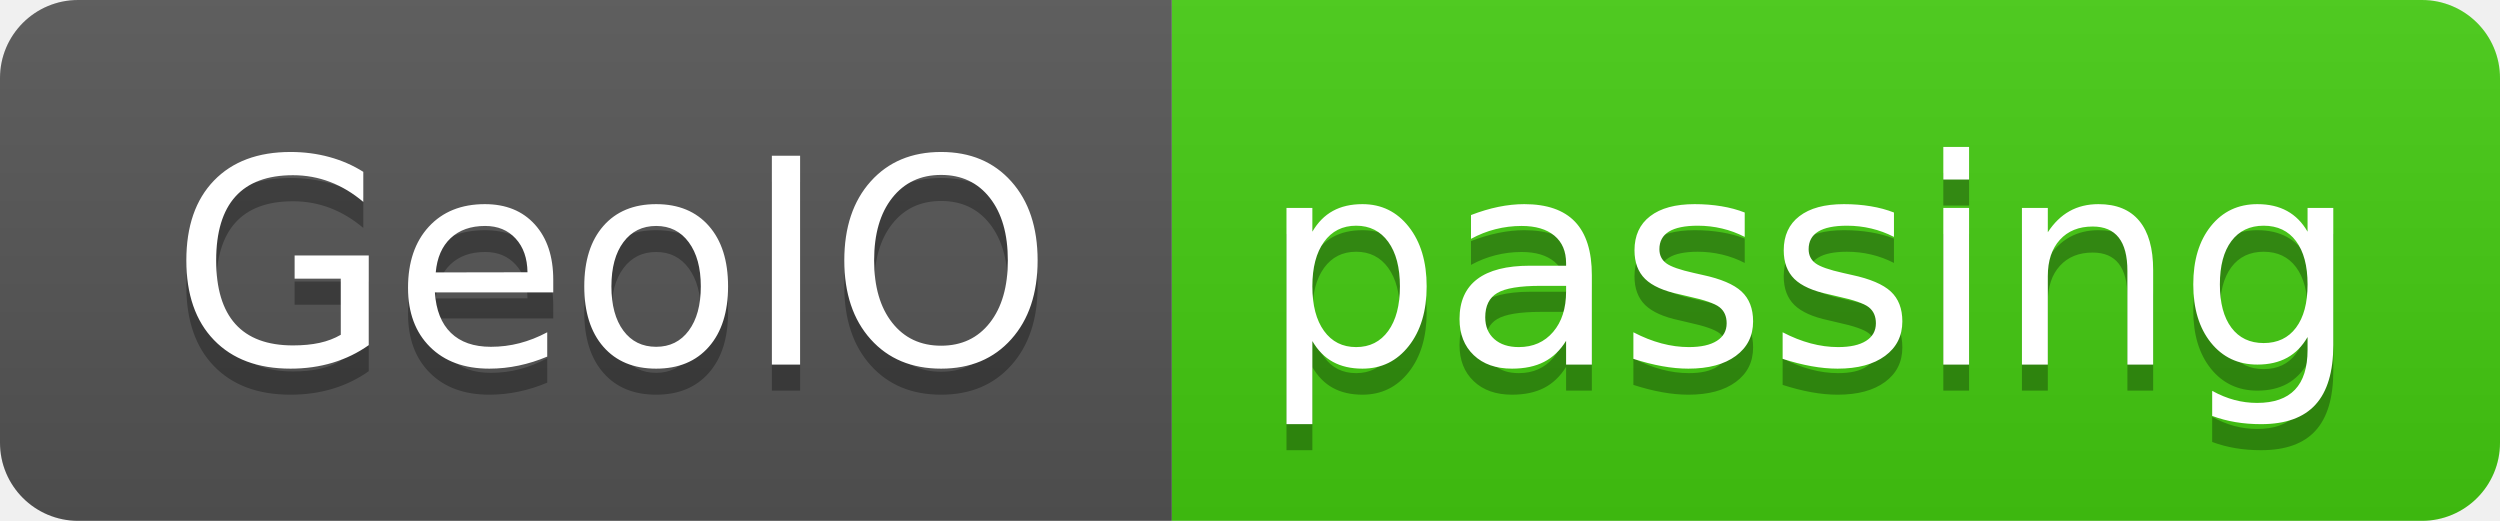
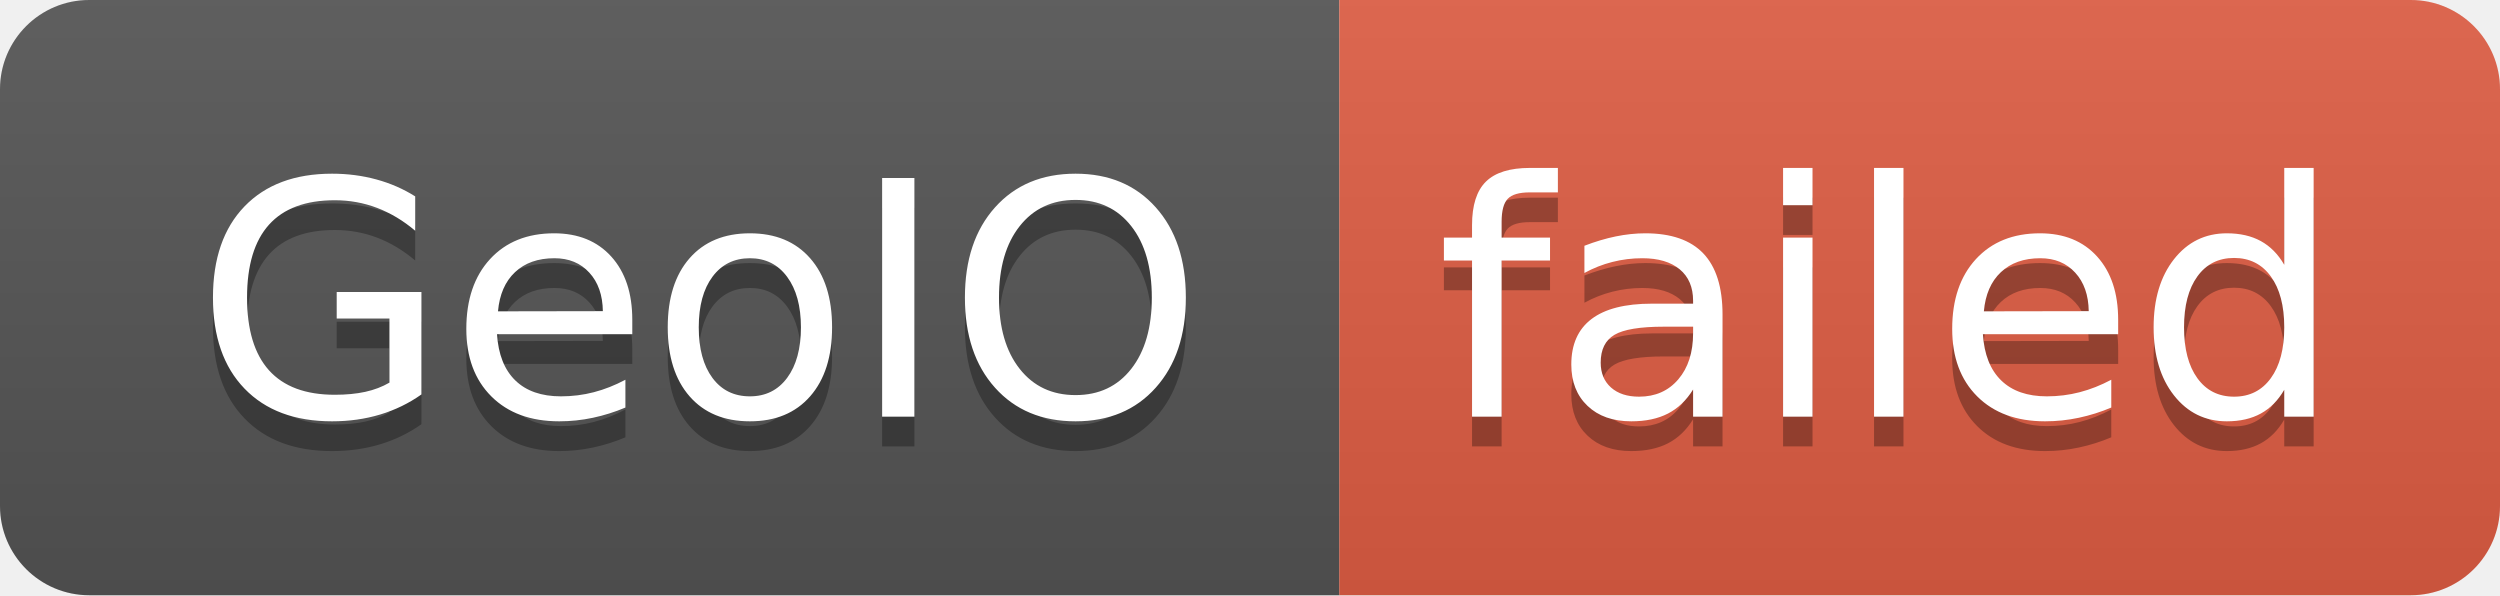
- <svg xmlns="http://www.w3.org/2000/svg" width="96" height="20" role="img" aria-label="GeoIO: passing">
+ <svg xmlns="http://www.w3.org/2000/svg" width="84" height="20" role="img" aria-label="GeoIO: failed">
  <linearGradient id="s" x2="0" y2="100%">
    <stop offset="0" stop-color="#bbb" stop-opacity=".1" />
    <stop offset="1" stop-opacity=".1" />
  </linearGradient>
  <clipPath id="r">
-     <rect width="96" height="20" rx="3" fill="#fff" />
+     <rect width="84" height="20" rx="3" fill="#fff" />
  </clipPath>
  <g clip-path="url(#r)">
    <rect width="45" height="20" fill="#555" />
-     <rect x="45" width="51" height="20" fill="#4c1" />
-     <rect width="96" height="20" fill="url(#s)" />
+     <rect x="45" width="39" height="20" fill="#e05d44" />
+     <rect width="84" height="20" fill="url(#s)" />
  </g>
  <g fill="#fff" text-anchor="middle" font-family="Verdana,Geneva,DejaVu Sans,sans-serif" text-rendering="geometricPrecision" font-size="110">
    <text aria-hidden="true" x="235" y="150" fill="#010101" fill-opacity=".3" transform="scale(.1)" textLength="350">GeoIO</text>
    <text x="235" y="140" transform="scale(.1)" fill="#fff" textLength="350">GeoIO</text>
-     <text aria-hidden="true" x="695" y="150" fill="#010101" fill-opacity=".3" transform="scale(.1)" textLength="410">passing</text>
-     <text x="695" y="140" transform="scale(.1)" fill="#fff" textLength="410">passing</text>
+     <text aria-hidden="true" x="635" y="150" fill="#010101" fill-opacity=".3" transform="scale(.1)" textLength="290">failed</text>
+     <text x="635" y="140" transform="scale(.1)" fill="#fff" textLength="290">failed</text>
  </g>
</svg>
